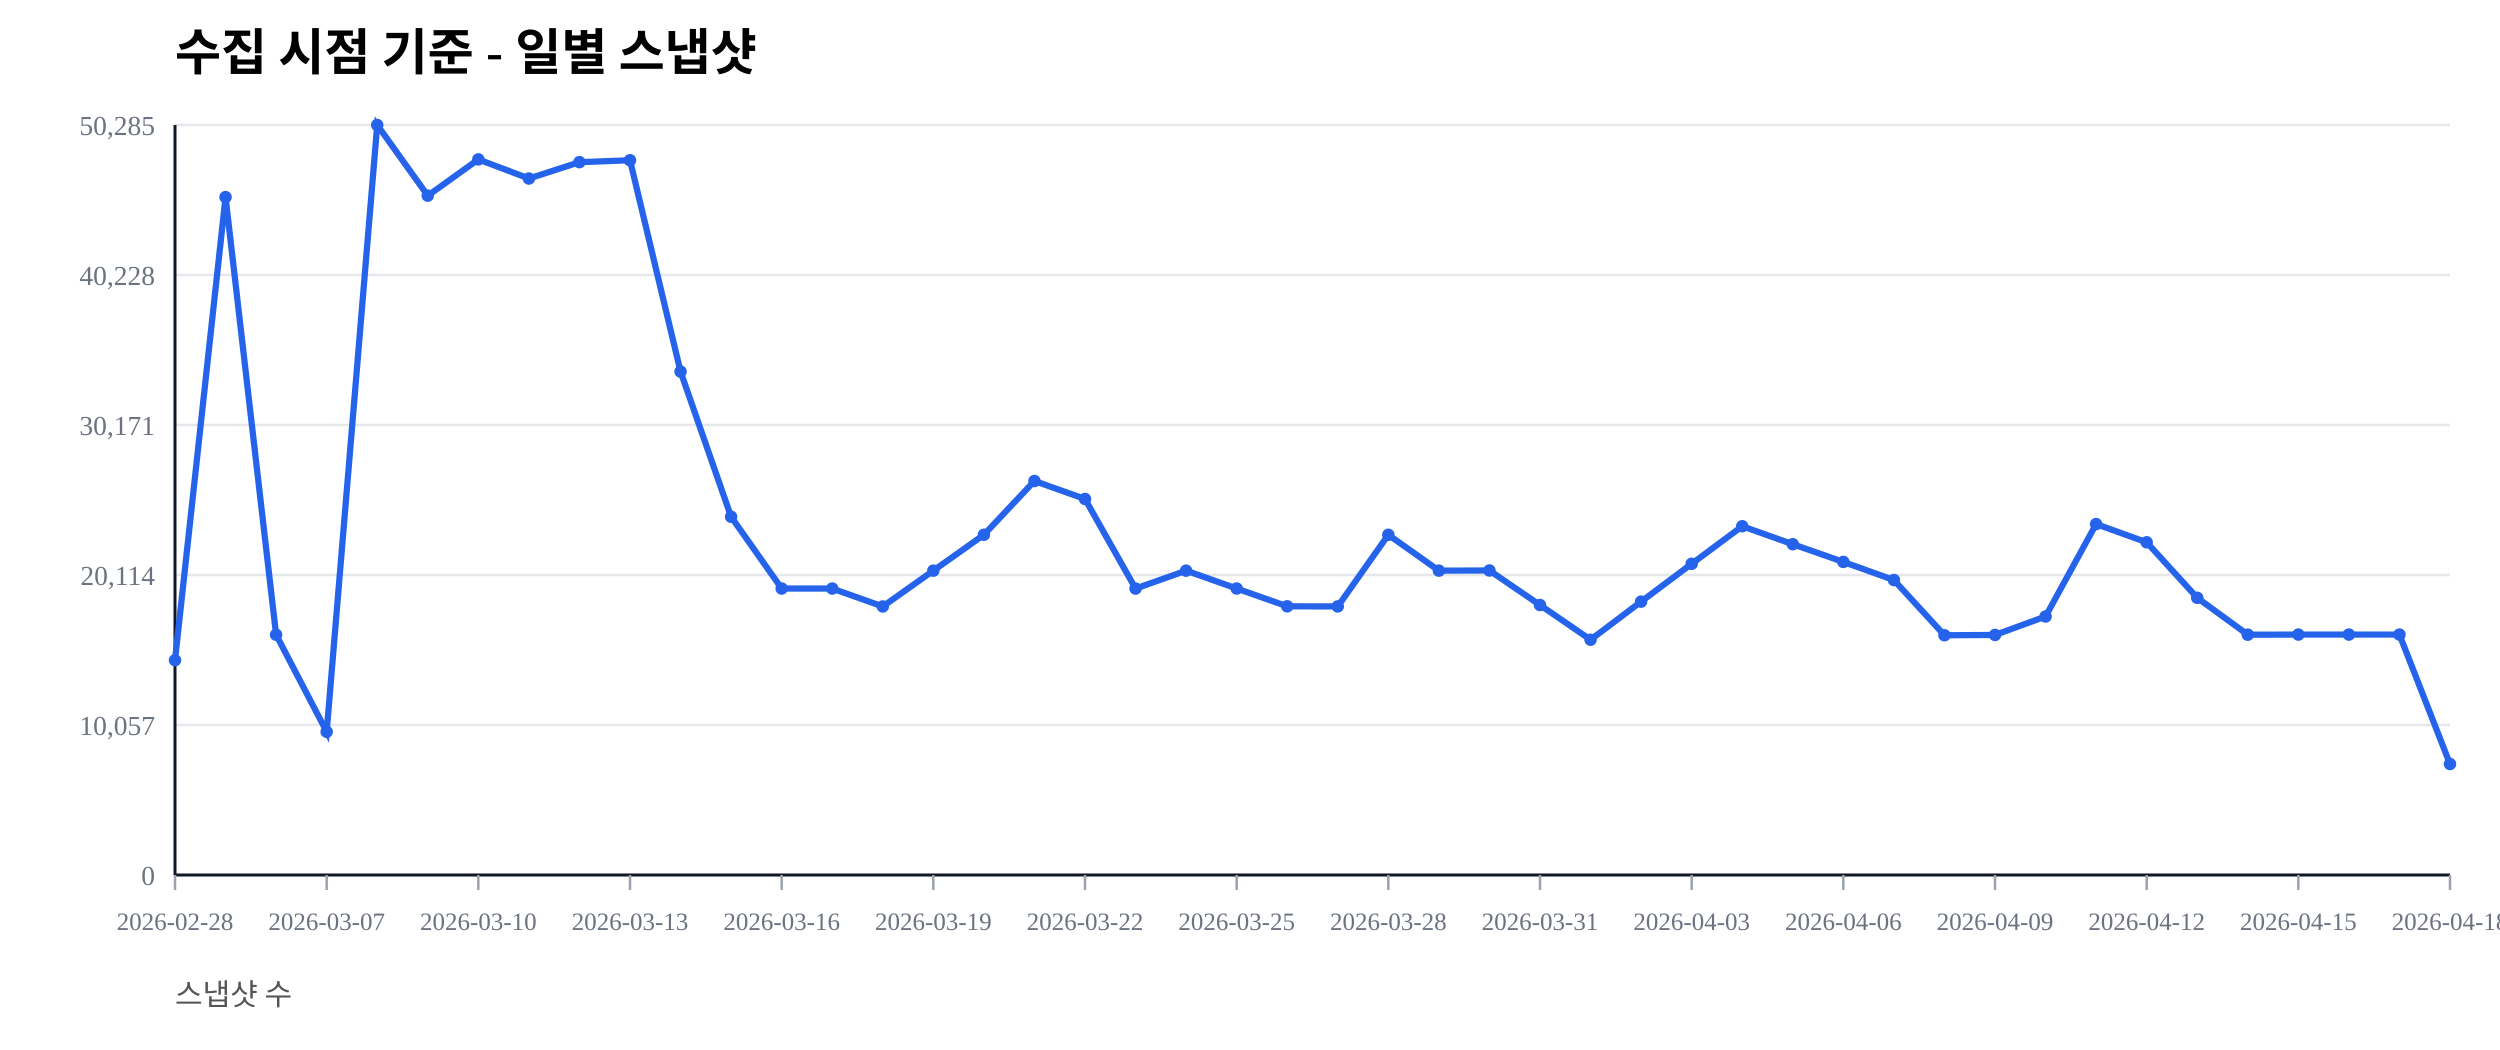
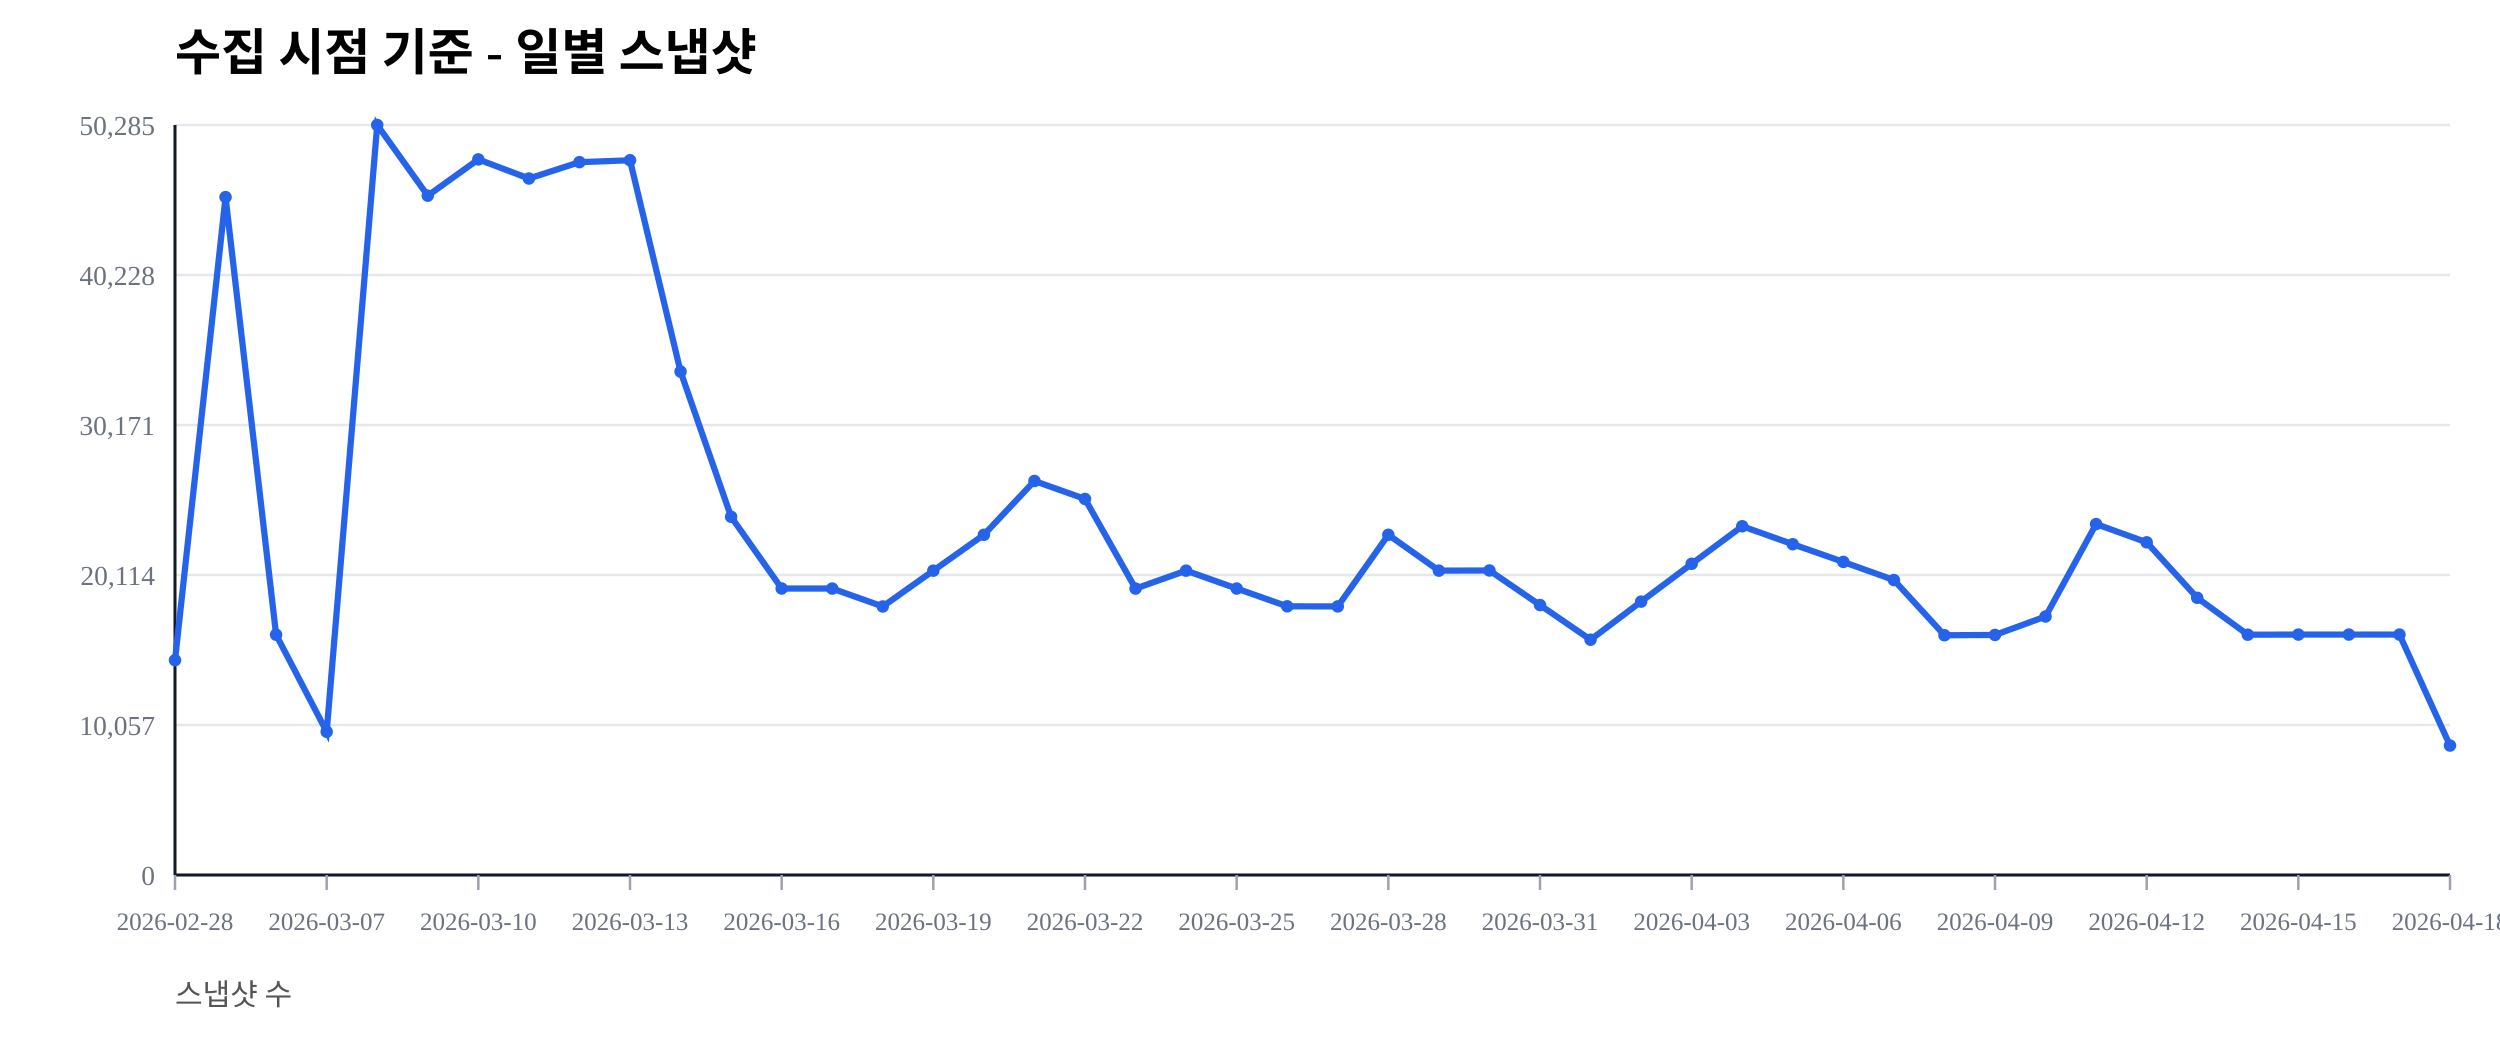
<svg xmlns="http://www.w3.org/2000/svg" width="1000" height="420" viewBox="0 0 1000 420">
  <rect width="100%" height="100%" fill="#ffffff" />
  <text x="70" y="28" font-size="20" font-weight="600">수집 시점 기준 - 일별 스냅샷</text>
  <text x="70" y="402" font-size="12" fill="#555">스냅샷 수</text>
  <line x1="70" y1="350.00" x2="980" y2="350.00" stroke="#e5e7eb" stroke-width="1" />
  <text x="62" y="354.00" font-size="11" fill="#6b7280" text-anchor="end">0</text>
  <line x1="70" y1="290.00" x2="980" y2="290.00" stroke="#e5e7eb" stroke-width="1" />
  <text x="62" y="294.00" font-size="11" fill="#6b7280" text-anchor="end">10,057</text>
  <line x1="70" y1="230.00" x2="980" y2="230.00" stroke="#e5e7eb" stroke-width="1" />
  <text x="62" y="234.00" font-size="11" fill="#6b7280" text-anchor="end">20,114</text>
  <line x1="70" y1="170.00" x2="980" y2="170.00" stroke="#e5e7eb" stroke-width="1" />
  <text x="62" y="174.00" font-size="11" fill="#6b7280" text-anchor="end">30,171</text>
  <line x1="70" y1="110.00" x2="980" y2="110.00" stroke="#e5e7eb" stroke-width="1" />
  <text x="62" y="114.00" font-size="11" fill="#6b7280" text-anchor="end">40,228</text>
  <line x1="70" y1="50.00" x2="980" y2="50.00" stroke="#e5e7eb" stroke-width="1" />
  <text x="62" y="54.00" font-size="11" fill="#6b7280" text-anchor="end">50,285</text>
  <line x1="70" y1="350" x2="980" y2="350" stroke="#111827" stroke-width="1.2" />
  <line x1="70" y1="50" x2="70" y2="350" stroke="#111827" stroke-width="1.2" />
  <line x1="70.00" y1="350" x2="70.00" y2="356" stroke="#9ca3af" stroke-width="1" />
  <text x="70.00" y="372" font-size="10" fill="#6b7280" text-anchor="middle">2026-02-28</text>
  <line x1="130.67" y1="350" x2="130.67" y2="356" stroke="#9ca3af" stroke-width="1" />
  <text x="130.67" y="372" font-size="10" fill="#6b7280" text-anchor="middle">2026-03-07</text>
  <line x1="191.33" y1="350" x2="191.33" y2="356" stroke="#9ca3af" stroke-width="1" />
  <text x="191.33" y="372" font-size="10" fill="#6b7280" text-anchor="middle">2026-03-10</text>
  <line x1="252.00" y1="350" x2="252.00" y2="356" stroke="#9ca3af" stroke-width="1" />
  <text x="252.00" y="372" font-size="10" fill="#6b7280" text-anchor="middle">2026-03-13</text>
  <line x1="312.67" y1="350" x2="312.67" y2="356" stroke="#9ca3af" stroke-width="1" />
  <text x="312.67" y="372" font-size="10" fill="#6b7280" text-anchor="middle">2026-03-16</text>
  <line x1="373.33" y1="350" x2="373.33" y2="356" stroke="#9ca3af" stroke-width="1" />
  <text x="373.33" y="372" font-size="10" fill="#6b7280" text-anchor="middle">2026-03-19</text>
  <line x1="434.00" y1="350" x2="434.00" y2="356" stroke="#9ca3af" stroke-width="1" />
  <text x="434.00" y="372" font-size="10" fill="#6b7280" text-anchor="middle">2026-03-22</text>
  <line x1="494.67" y1="350" x2="494.67" y2="356" stroke="#9ca3af" stroke-width="1" />
  <text x="494.67" y="372" font-size="10" fill="#6b7280" text-anchor="middle">2026-03-25</text>
  <line x1="555.33" y1="350" x2="555.33" y2="356" stroke="#9ca3af" stroke-width="1" />
  <text x="555.33" y="372" font-size="10" fill="#6b7280" text-anchor="middle">2026-03-28</text>
  <line x1="616.00" y1="350" x2="616.00" y2="356" stroke="#9ca3af" stroke-width="1" />
  <text x="616.00" y="372" font-size="10" fill="#6b7280" text-anchor="middle">2026-03-31</text>
  <line x1="676.67" y1="350" x2="676.67" y2="356" stroke="#9ca3af" stroke-width="1" />
  <text x="676.67" y="372" font-size="10" fill="#6b7280" text-anchor="middle">2026-04-03</text>
  <line x1="737.33" y1="350" x2="737.33" y2="356" stroke="#9ca3af" stroke-width="1" />
  <text x="737.33" y="372" font-size="10" fill="#6b7280" text-anchor="middle">2026-04-06</text>
  <line x1="798.00" y1="350" x2="798.00" y2="356" stroke="#9ca3af" stroke-width="1" />
  <text x="798.00" y="372" font-size="10" fill="#6b7280" text-anchor="middle">2026-04-09</text>
  <line x1="858.67" y1="350" x2="858.67" y2="356" stroke="#9ca3af" stroke-width="1" />
  <text x="858.67" y="372" font-size="10" fill="#6b7280" text-anchor="middle">2026-04-12</text>
  <line x1="919.33" y1="350" x2="919.33" y2="356" stroke="#9ca3af" stroke-width="1" />
  <text x="919.33" y="372" font-size="10" fill="#6b7280" text-anchor="middle">2026-04-15</text>
  <line x1="980.00" y1="350" x2="980.00" y2="356" stroke="#9ca3af" stroke-width="1" />
  <text x="980.00" y="372" font-size="10" fill="#6b7280" text-anchor="middle">2026-04-18</text>
-   <polyline fill="none" stroke="#2563eb" stroke-width="2.5" points="70.00,264.08 90.22,78.85 110.44,253.89 130.67,292.71 150.89,50.00 171.11,78.27 191.33,63.76 211.56,71.41 231.78,64.86 252.00,64.10 272.22,148.63 292.44,206.71 312.67,235.41 332.89,235.42 353.11,242.59 373.33,228.26 393.56,213.91 413.78,192.40 434.00,199.59 454.22,235.43 474.44,228.26 494.67,235.41 514.89,242.53 535.11,242.57 555.33,213.92 575.56,228.26 595.78,228.19 616.00,242.02 636.22,255.89 656.44,240.65 676.67,225.52 696.89,210.50 717.11,217.69 737.33,224.77 757.56,232.02 777.78,254.10 798.00,253.98 818.22,246.60 838.44,209.63 858.67,216.93 878.89,239.12 899.11,253.88 919.33,253.83 939.56,253.83 959.78,253.83 980.00,305.61" />
+   <polyline fill="none" stroke="#2563eb" stroke-width="2.5" points="70.00,264.08 90.22,78.85 110.44,253.89 130.67,292.71 150.89,50.00 171.11,78.27 191.33,63.76 211.56,71.41 231.78,64.86 252.00,64.10 272.22,148.63 292.44,206.71 312.67,235.41 332.89,235.42 353.11,242.59 373.33,228.26 393.56,213.91 413.78,192.40 434.00,199.59 454.22,235.43 474.44,228.26 494.67,235.41 514.89,242.53 535.11,242.57 555.33,213.92 575.56,228.26 595.78,228.19 616.00,242.02 636.22,255.89 656.44,240.65 676.67,225.52 696.89,210.50 717.11,217.69 737.33,224.77 757.56,232.02 777.78,254.10 798.00,253.98 818.22,246.60 838.44,209.63 858.67,216.93 878.89,239.12 899.11,253.88 919.33,253.83 939.56,253.83 959.78,253.83 980.00,298.22" />
  <circle cx="70.00" cy="264.08" r="2.5" fill="#2563eb" />
  <circle cx="90.22" cy="78.85" r="2.5" fill="#2563eb" />
  <circle cx="110.44" cy="253.89" r="2.5" fill="#2563eb" />
  <circle cx="130.67" cy="292.71" r="2.5" fill="#2563eb" />
  <circle cx="150.89" cy="50.00" r="2.5" fill="#2563eb" />
  <circle cx="171.11" cy="78.27" r="2.5" fill="#2563eb" />
  <circle cx="191.33" cy="63.76" r="2.5" fill="#2563eb" />
  <circle cx="211.56" cy="71.41" r="2.5" fill="#2563eb" />
  <circle cx="231.78" cy="64.86" r="2.5" fill="#2563eb" />
  <circle cx="252.00" cy="64.10" r="2.5" fill="#2563eb" />
  <circle cx="272.22" cy="148.63" r="2.5" fill="#2563eb" />
  <circle cx="292.44" cy="206.71" r="2.5" fill="#2563eb" />
  <circle cx="312.67" cy="235.41" r="2.5" fill="#2563eb" />
  <circle cx="332.89" cy="235.42" r="2.5" fill="#2563eb" />
  <circle cx="353.11" cy="242.59" r="2.5" fill="#2563eb" />
  <circle cx="373.33" cy="228.26" r="2.5" fill="#2563eb" />
  <circle cx="393.56" cy="213.91" r="2.5" fill="#2563eb" />
  <circle cx="413.78" cy="192.40" r="2.5" fill="#2563eb" />
  <circle cx="434.00" cy="199.59" r="2.5" fill="#2563eb" />
  <circle cx="454.22" cy="235.43" r="2.5" fill="#2563eb" />
  <circle cx="474.44" cy="228.26" r="2.5" fill="#2563eb" />
  <circle cx="494.67" cy="235.41" r="2.5" fill="#2563eb" />
  <circle cx="514.89" cy="242.53" r="2.5" fill="#2563eb" />
  <circle cx="535.11" cy="242.57" r="2.5" fill="#2563eb" />
  <circle cx="555.33" cy="213.92" r="2.5" fill="#2563eb" />
  <circle cx="575.56" cy="228.26" r="2.5" fill="#2563eb" />
  <circle cx="595.78" cy="228.19" r="2.5" fill="#2563eb" />
  <circle cx="616.00" cy="242.02" r="2.5" fill="#2563eb" />
  <circle cx="636.22" cy="255.89" r="2.5" fill="#2563eb" />
  <circle cx="656.44" cy="240.65" r="2.5" fill="#2563eb" />
  <circle cx="676.67" cy="225.52" r="2.5" fill="#2563eb" />
  <circle cx="696.89" cy="210.50" r="2.5" fill="#2563eb" />
  <circle cx="717.11" cy="217.69" r="2.5" fill="#2563eb" />
  <circle cx="737.33" cy="224.77" r="2.5" fill="#2563eb" />
  <circle cx="757.56" cy="232.02" r="2.5" fill="#2563eb" />
  <circle cx="777.78" cy="254.10" r="2.5" fill="#2563eb" />
  <circle cx="798.00" cy="253.98" r="2.5" fill="#2563eb" />
  <circle cx="818.22" cy="246.60" r="2.5" fill="#2563eb" />
  <circle cx="838.44" cy="209.63" r="2.5" fill="#2563eb" />
  <circle cx="858.67" cy="216.93" r="2.5" fill="#2563eb" />
  <circle cx="878.89" cy="239.12" r="2.5" fill="#2563eb" />
  <circle cx="899.11" cy="253.88" r="2.5" fill="#2563eb" />
  <circle cx="919.33" cy="253.83" r="2.5" fill="#2563eb" />
  <circle cx="939.56" cy="253.83" r="2.5" fill="#2563eb" />
  <circle cx="959.78" cy="253.83" r="2.5" fill="#2563eb" />
-   <circle cx="980.00" cy="305.61" r="2.5" fill="#2563eb" />
+   <circle cx="980.00" cy="298.22" r="2.5" fill="#2563eb" />
</svg>
